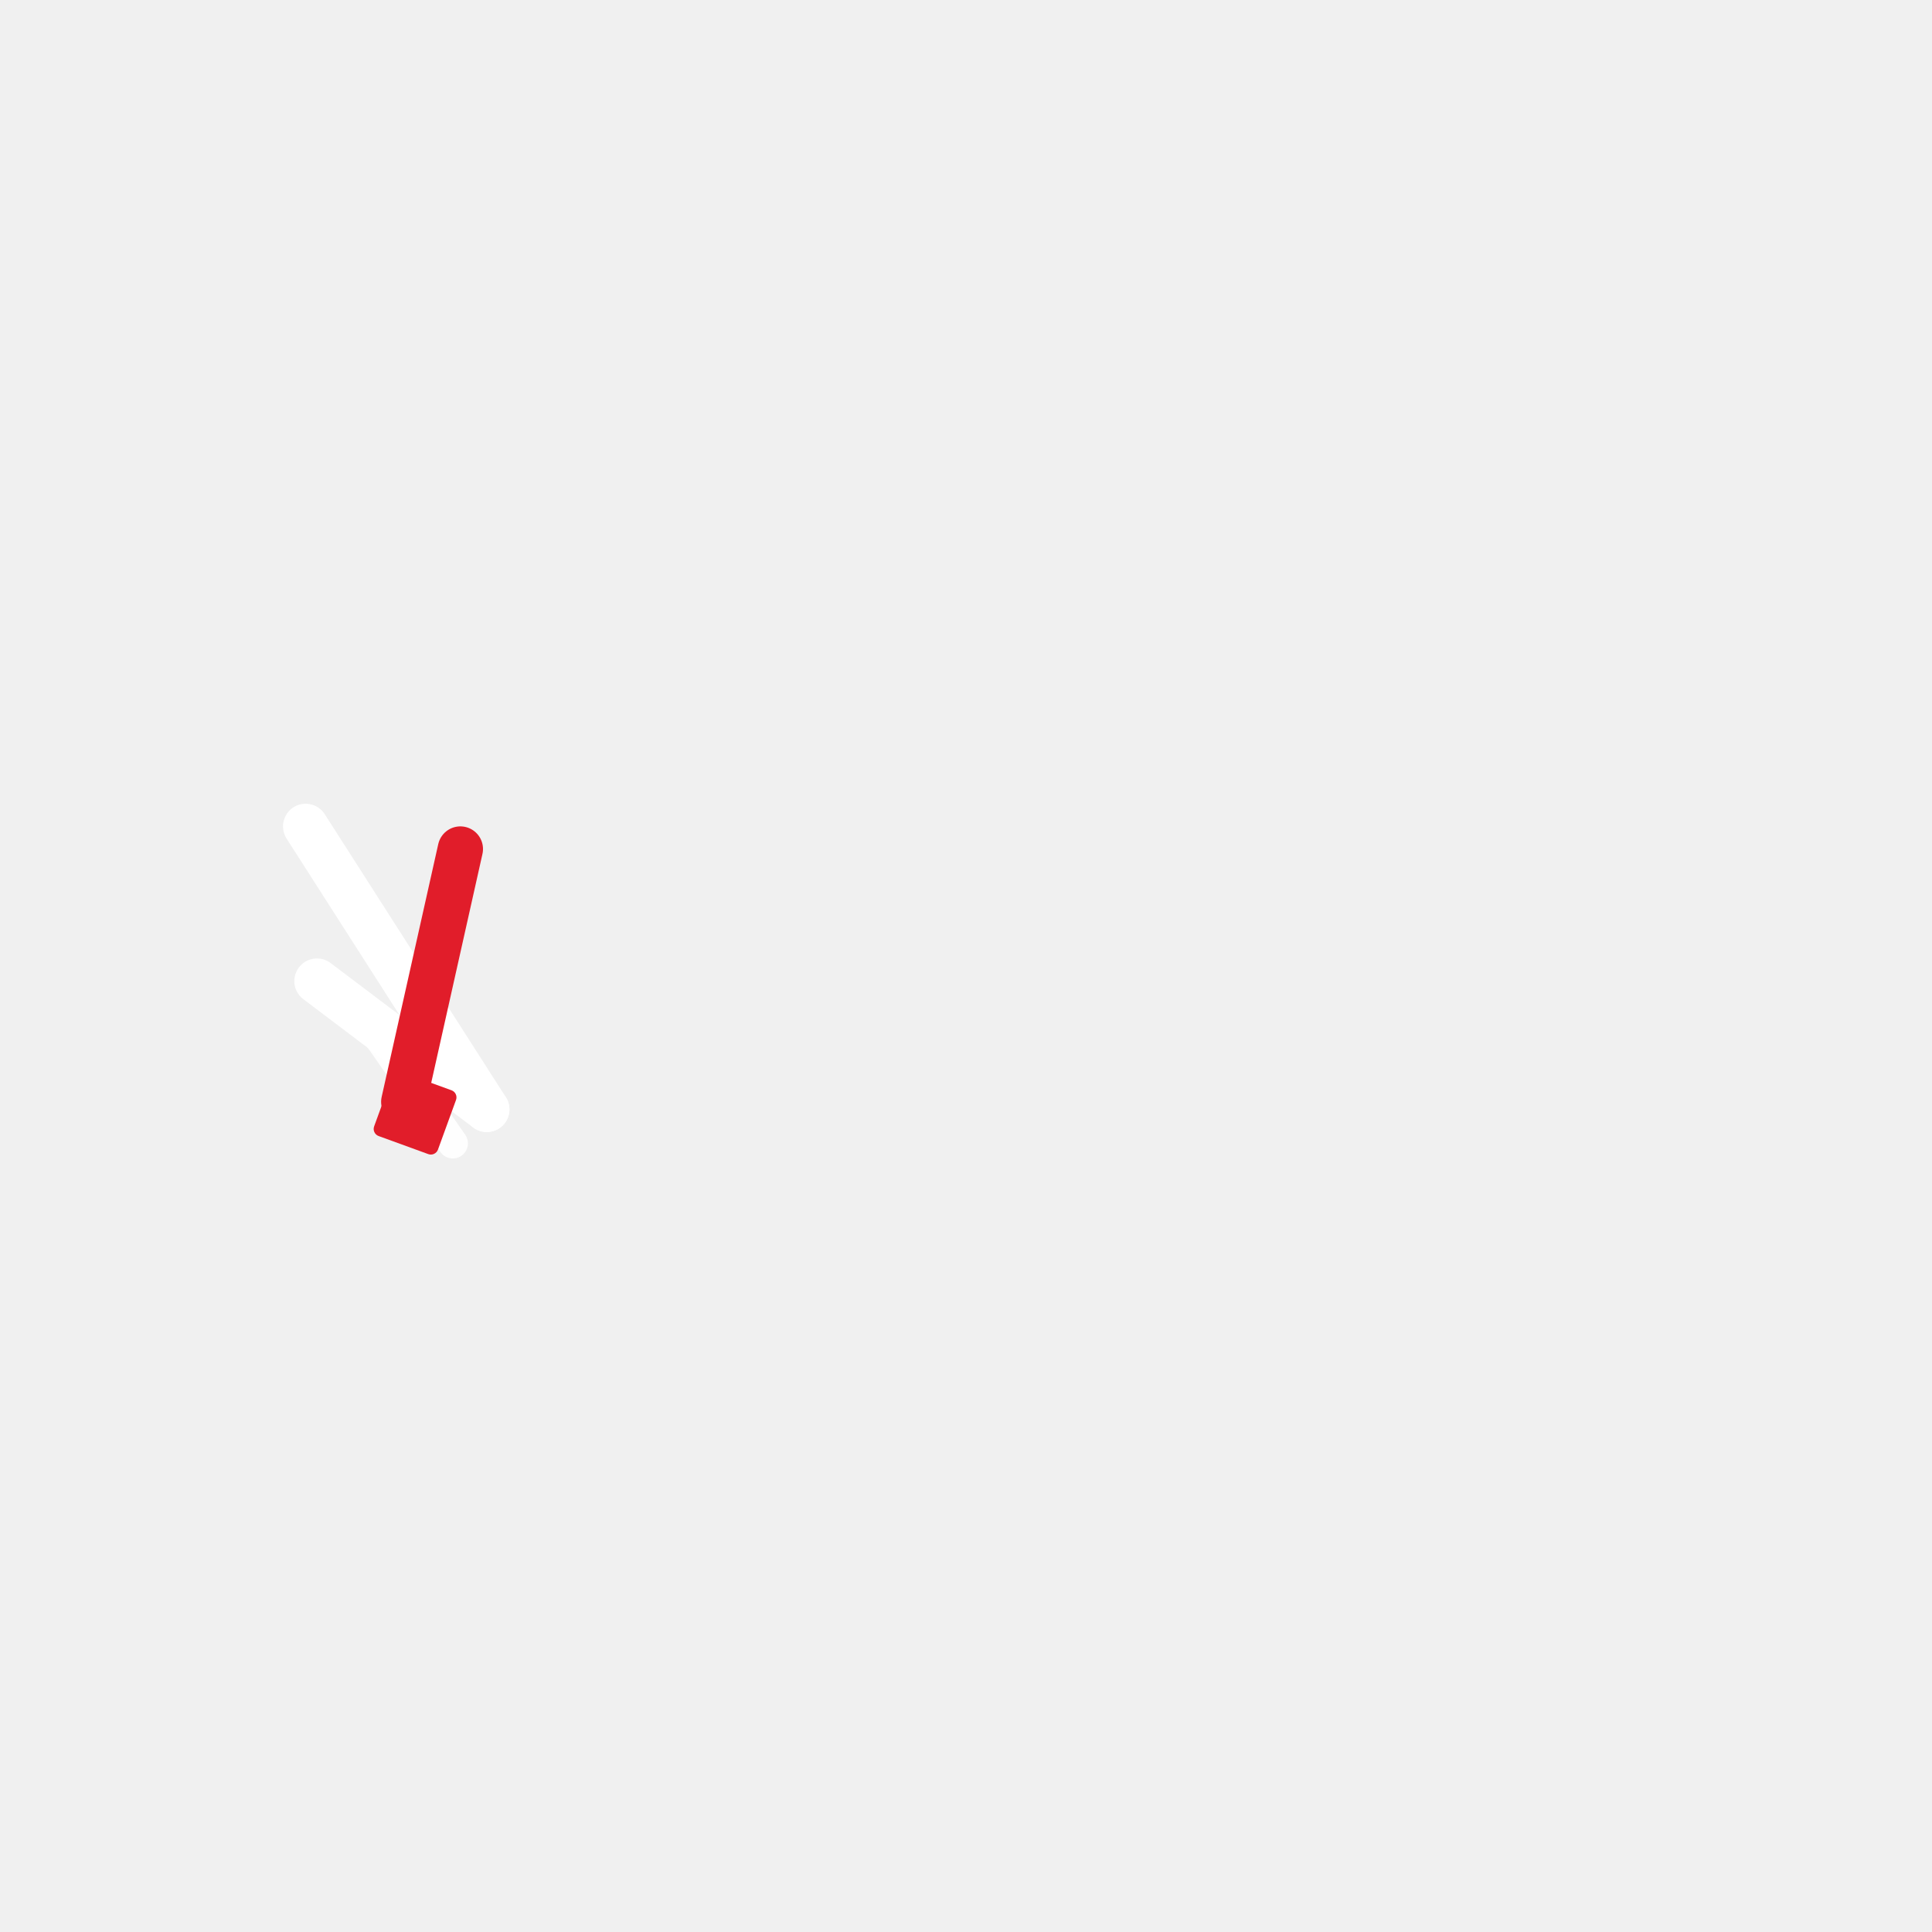
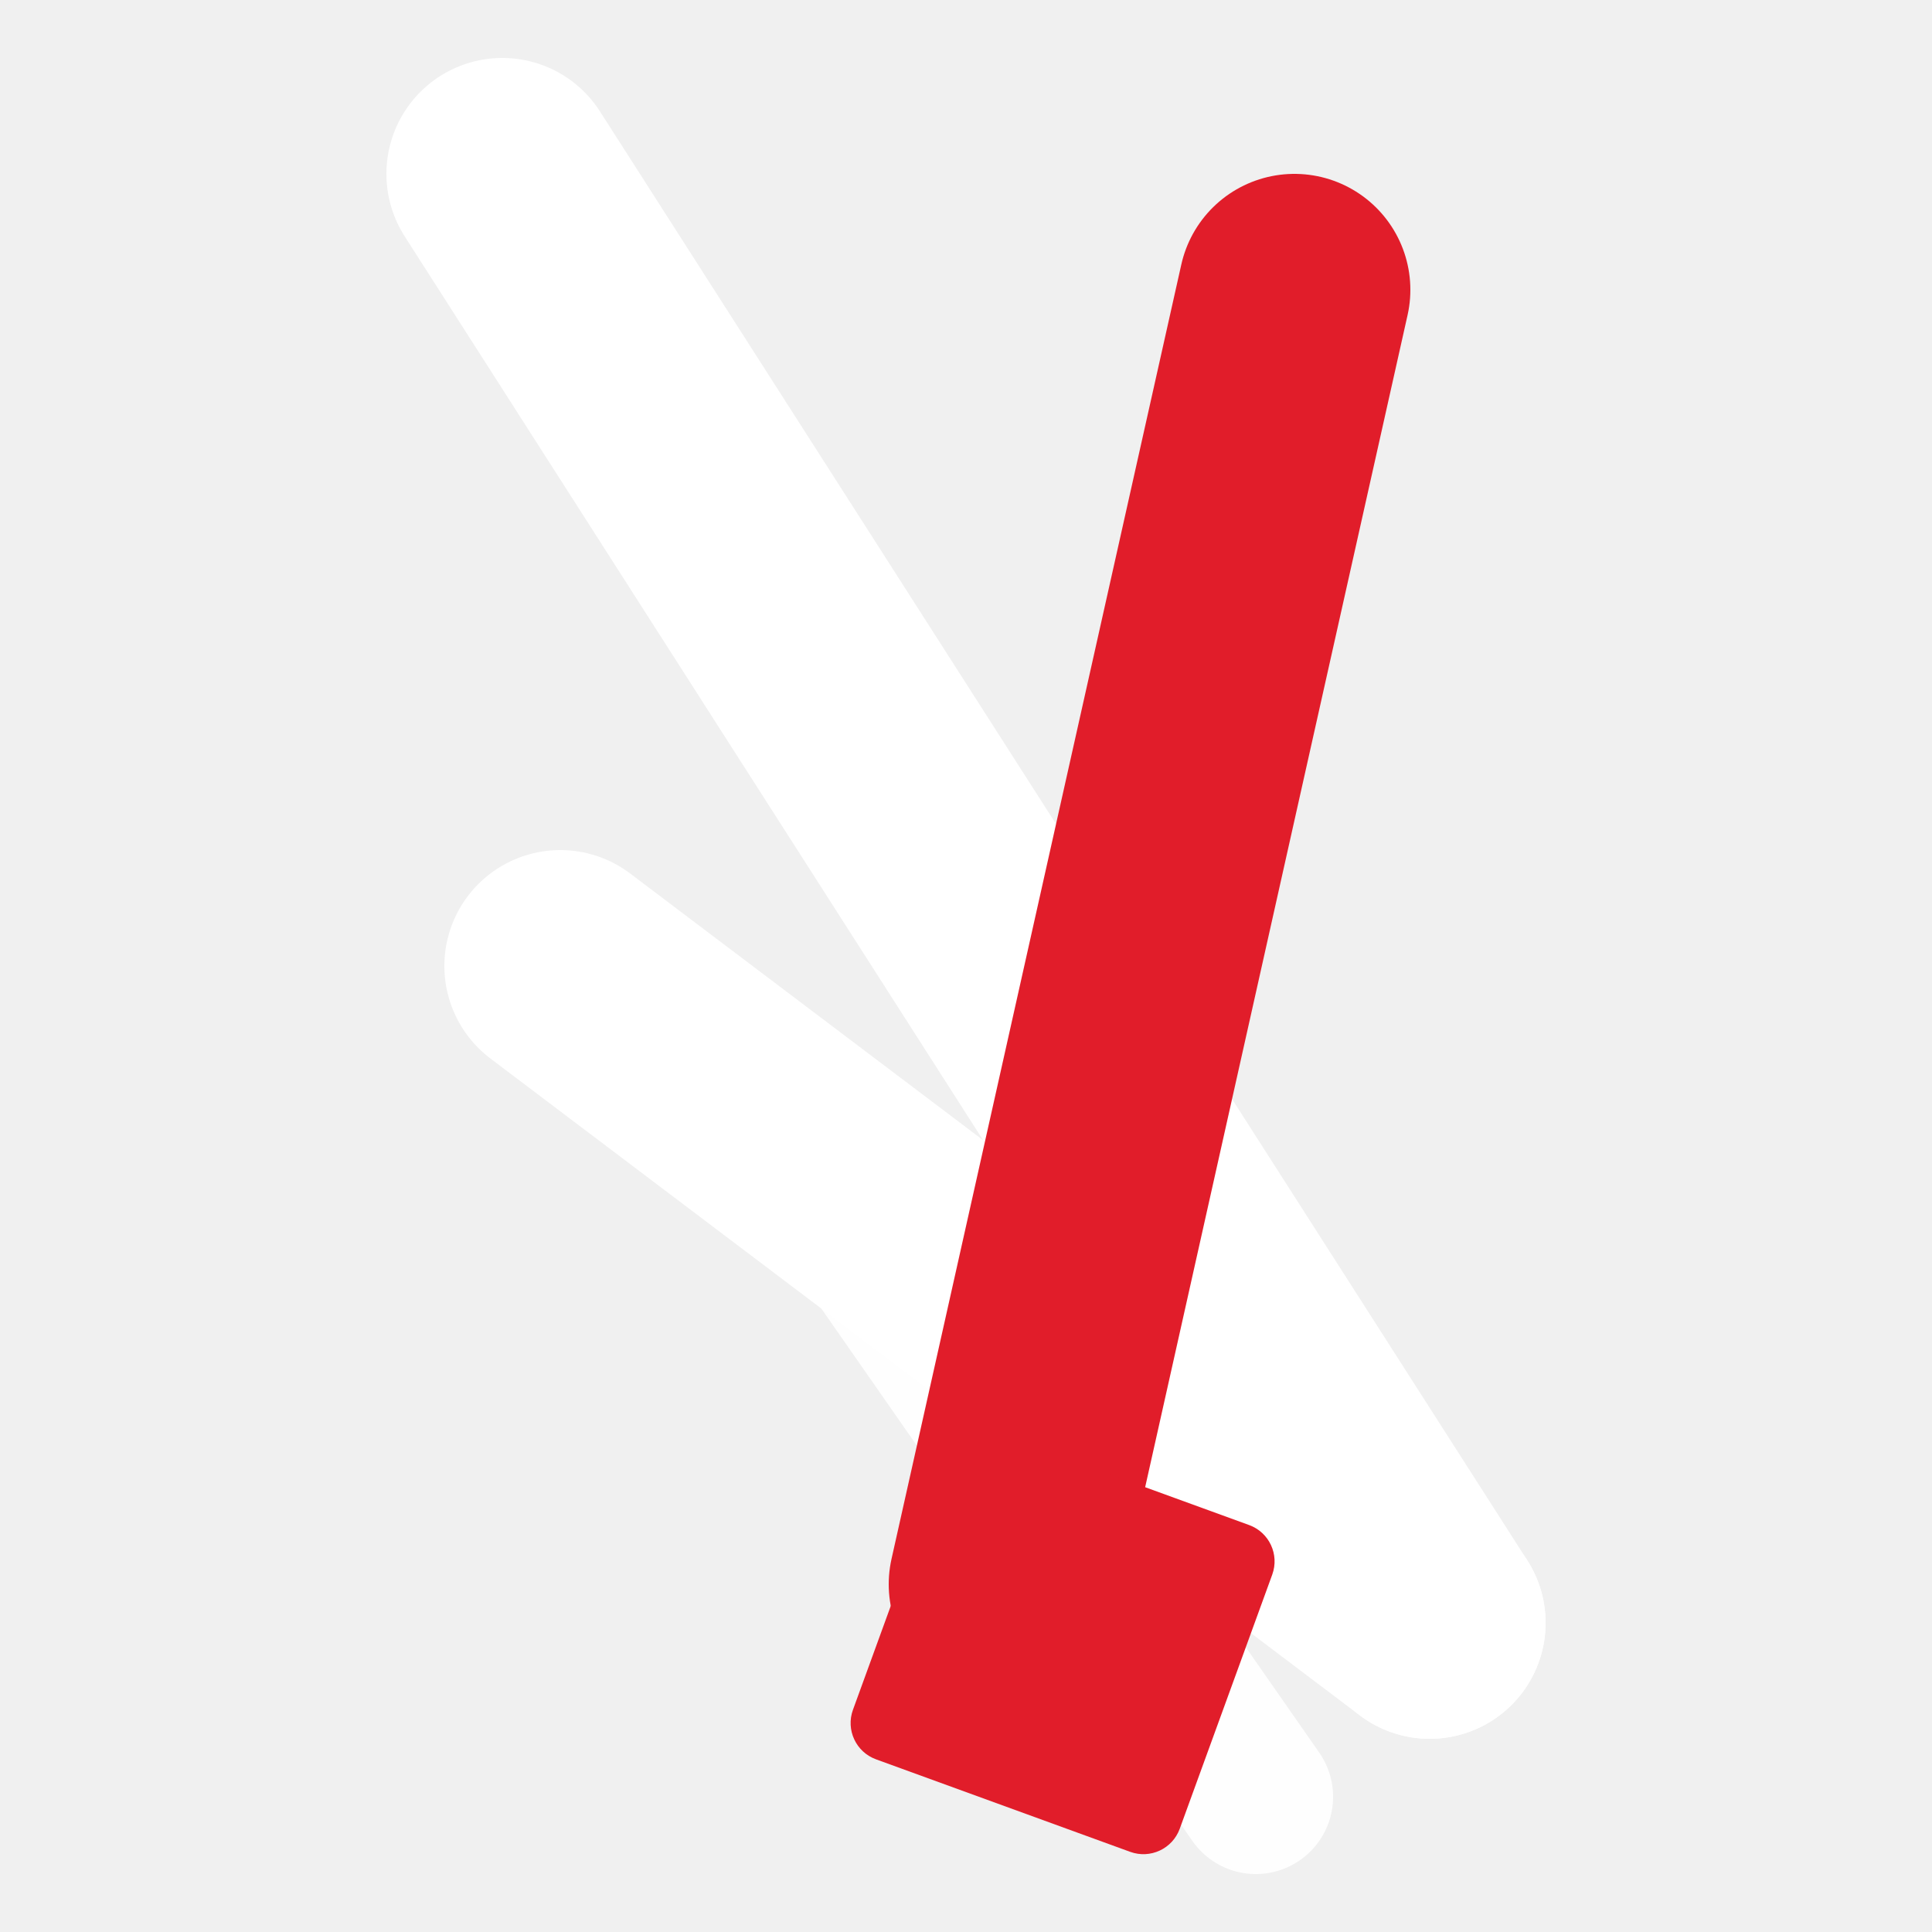
- <svg xmlns="http://www.w3.org/2000/svg" width="512" height="512" viewBox="0 0 512 512" fill="none">
+ <svg xmlns="http://www.w3.org/2000/svg" width="512" height="512" viewBox="70 210 70 100" fill="none">
  <g>
    <line x1="81" y1="219" x2="129" y2="294" stroke="#FFFFFF" stroke-width="12" stroke-linecap="round" />
    <line x1="84" y1="260" x2="129" y2="294" stroke="#FFFFFF" stroke-width="12" stroke-linecap="round" />
    <line x1="97" y1="270" x2="120" y2="303" stroke="#FFFFFF" stroke-width="8" stroke-linecap="round" opacity="0.95" />
    <line x1="122" y1="225" x2="107" y2="292" stroke="#E11D2A" stroke-width="12" stroke-linecap="round" />
    <rect x="101" y="286" width="18" height="18" rx="2" fill="#E11D2A" transform="rotate(20 110 295)" />
  </g>
</svg>
